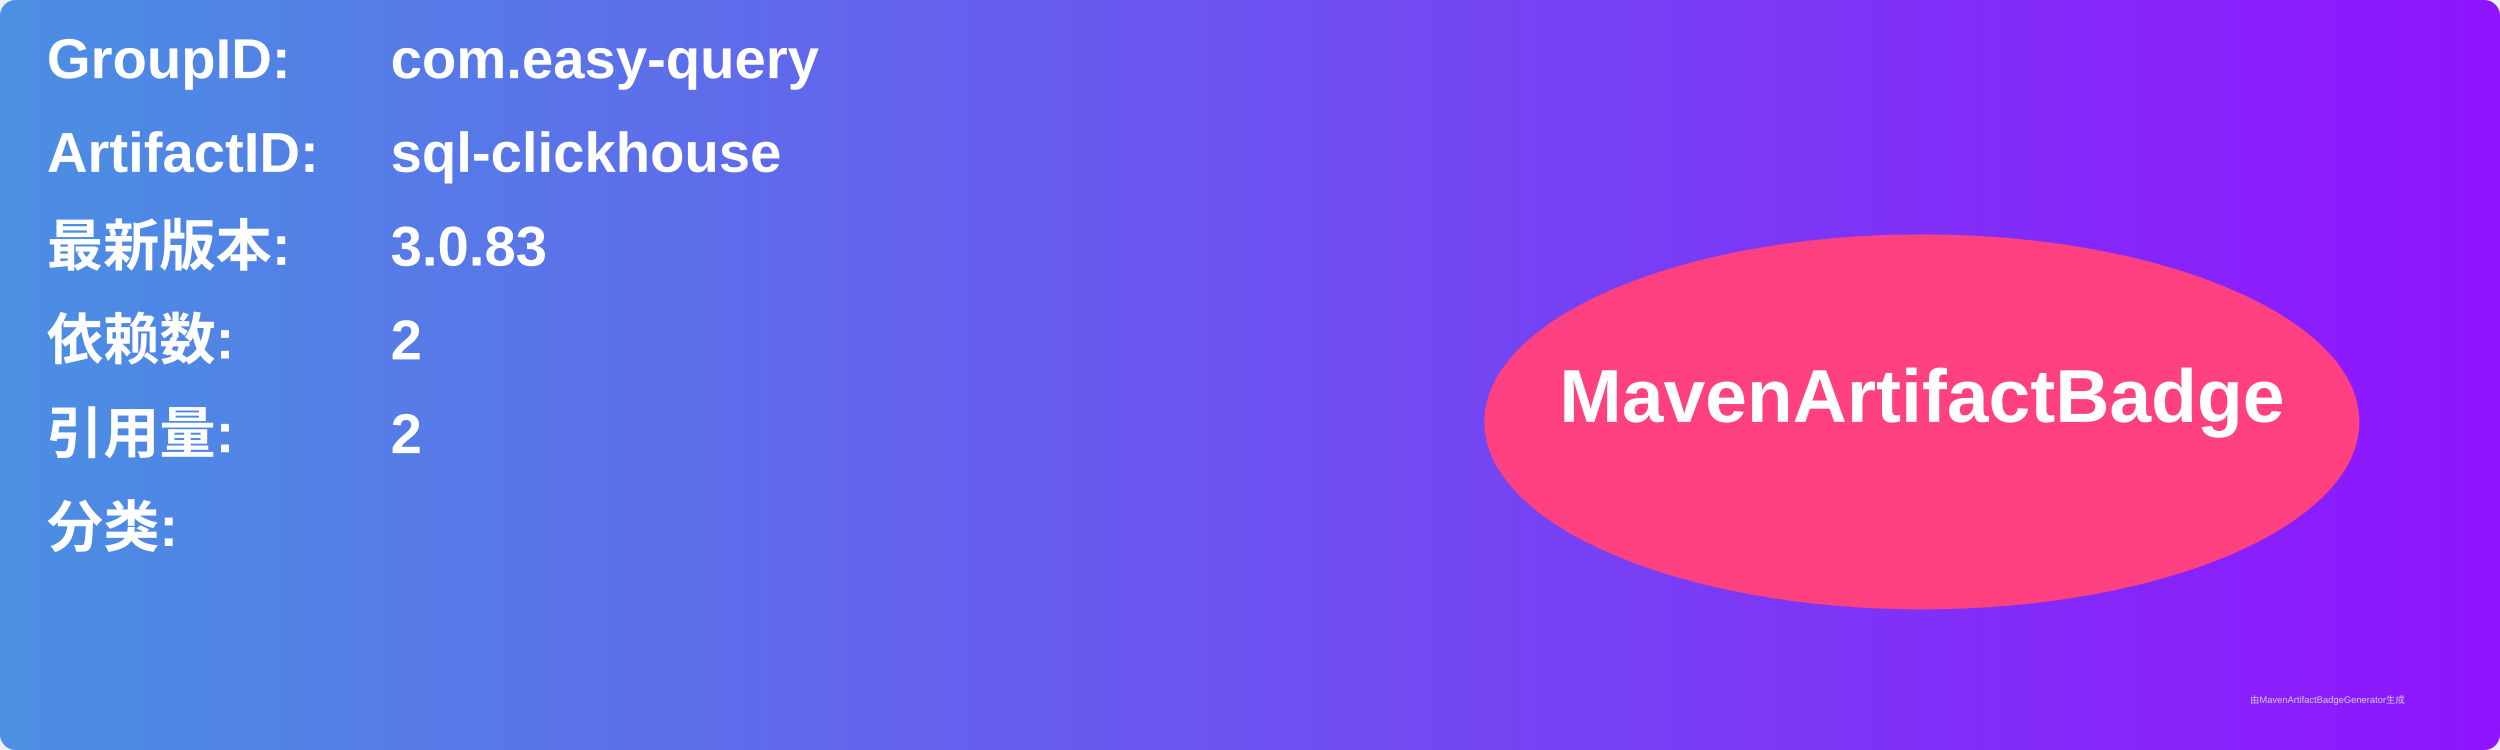
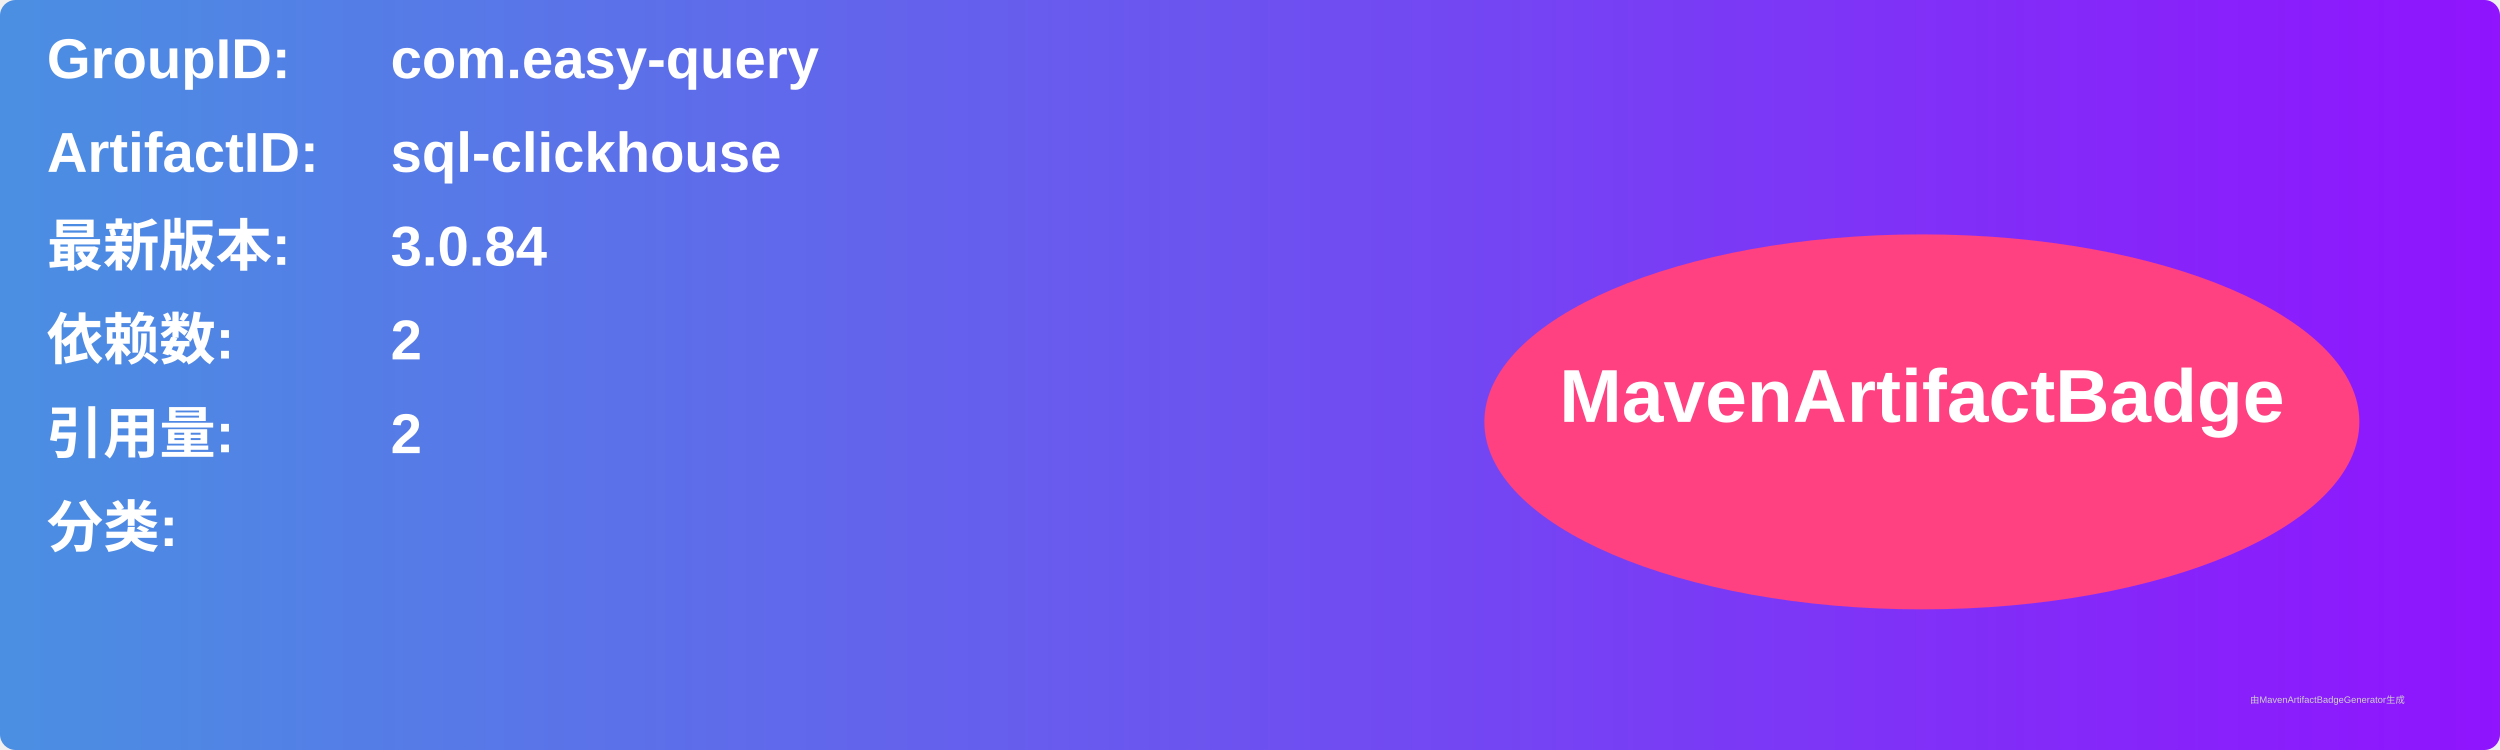
<svg xmlns="http://www.w3.org/2000/svg" width="800" height="240" viewBox="0 0 800 240">
  <linearGradient id="grad" x1="0%" y1="0%" x2="100%" y2="0%">
    <stop offset="0%" stop-color="#4a90e2" />
    <stop offset="100%" stop-color="#9013fe" />
  </linearGradient>
  <rect width="100%" height="100%" rx="5" ry="5" fill="url(#grad)" />
  <g transform="translate(15, 15)">
    <text x="0" y="10" font-family="Arial" font-size="18" fill="white" font-weight="bold" width="260">GroupID:</text>
    <text x="110" y="10" font-family="Arial" font-size="18" fill="white" font-weight="bold" width="460">com.easy-query</text>
    <text x="0" y="40" font-family="Arial" font-size="18" fill="white" font-weight="bold" width="260">ArtifactID:</text>
    <text x="110" y="40" font-family="Arial" font-size="18" fill="white" font-weight="bold" width="460">sql-clickhouse</text>
    <text x="0" y="70" font-family="Arial" font-size="18" fill="white" font-weight="bold">最新版本:</text>
    <text x="110" y="70" font-family="Arial" font-size="18" fill="white" font-weight="bold">
-       <tspan font-weight="bold">3.0.83</tspan>
+       <tspan font-weight="bold">3.0.84</tspan>
    </text>
    <text x="0" y="100" font-family="Arial" font-size="18" fill="white" font-weight="bold">依赖数: </text>
    <text x="110" y="100" font-family="Arial" font-size="18" fill="white">
      <tspan font-weight="bold">2</tspan>
    </text>
    <text x="0" y="130" font-family="Arial" font-size="18" fill="white" font-weight="bold">引用量: </text>
    <text x="110" y="130" font-family="Arial" font-size="18" fill="white">
      <tspan font-weight="bold">2</tspan>
    </text>
    <text x="0" y="160" font-family="Arial" font-size="18" fill="white" font-weight="bold">分类:</text>
    <text x="10" y="190" font-family="Arial" font-size="10" fill="white">
      <tspan font-weight="bold" />
    </text>
    <ellipse cx="600" cy="120" rx="140" ry="60" fill="#ff4081" />
    <text x="600" y="120" text-anchor="middle" font-family="Arial" font-size="24" fill="white" font-weight="bold">MavenArtifactBadge</text>
  </g>
  <text x="720" y="225" font-family="Arial" font-size="3" fill="#d0d0d0">由MavenArtifactBadgeGenerator生成</text>
</svg>
